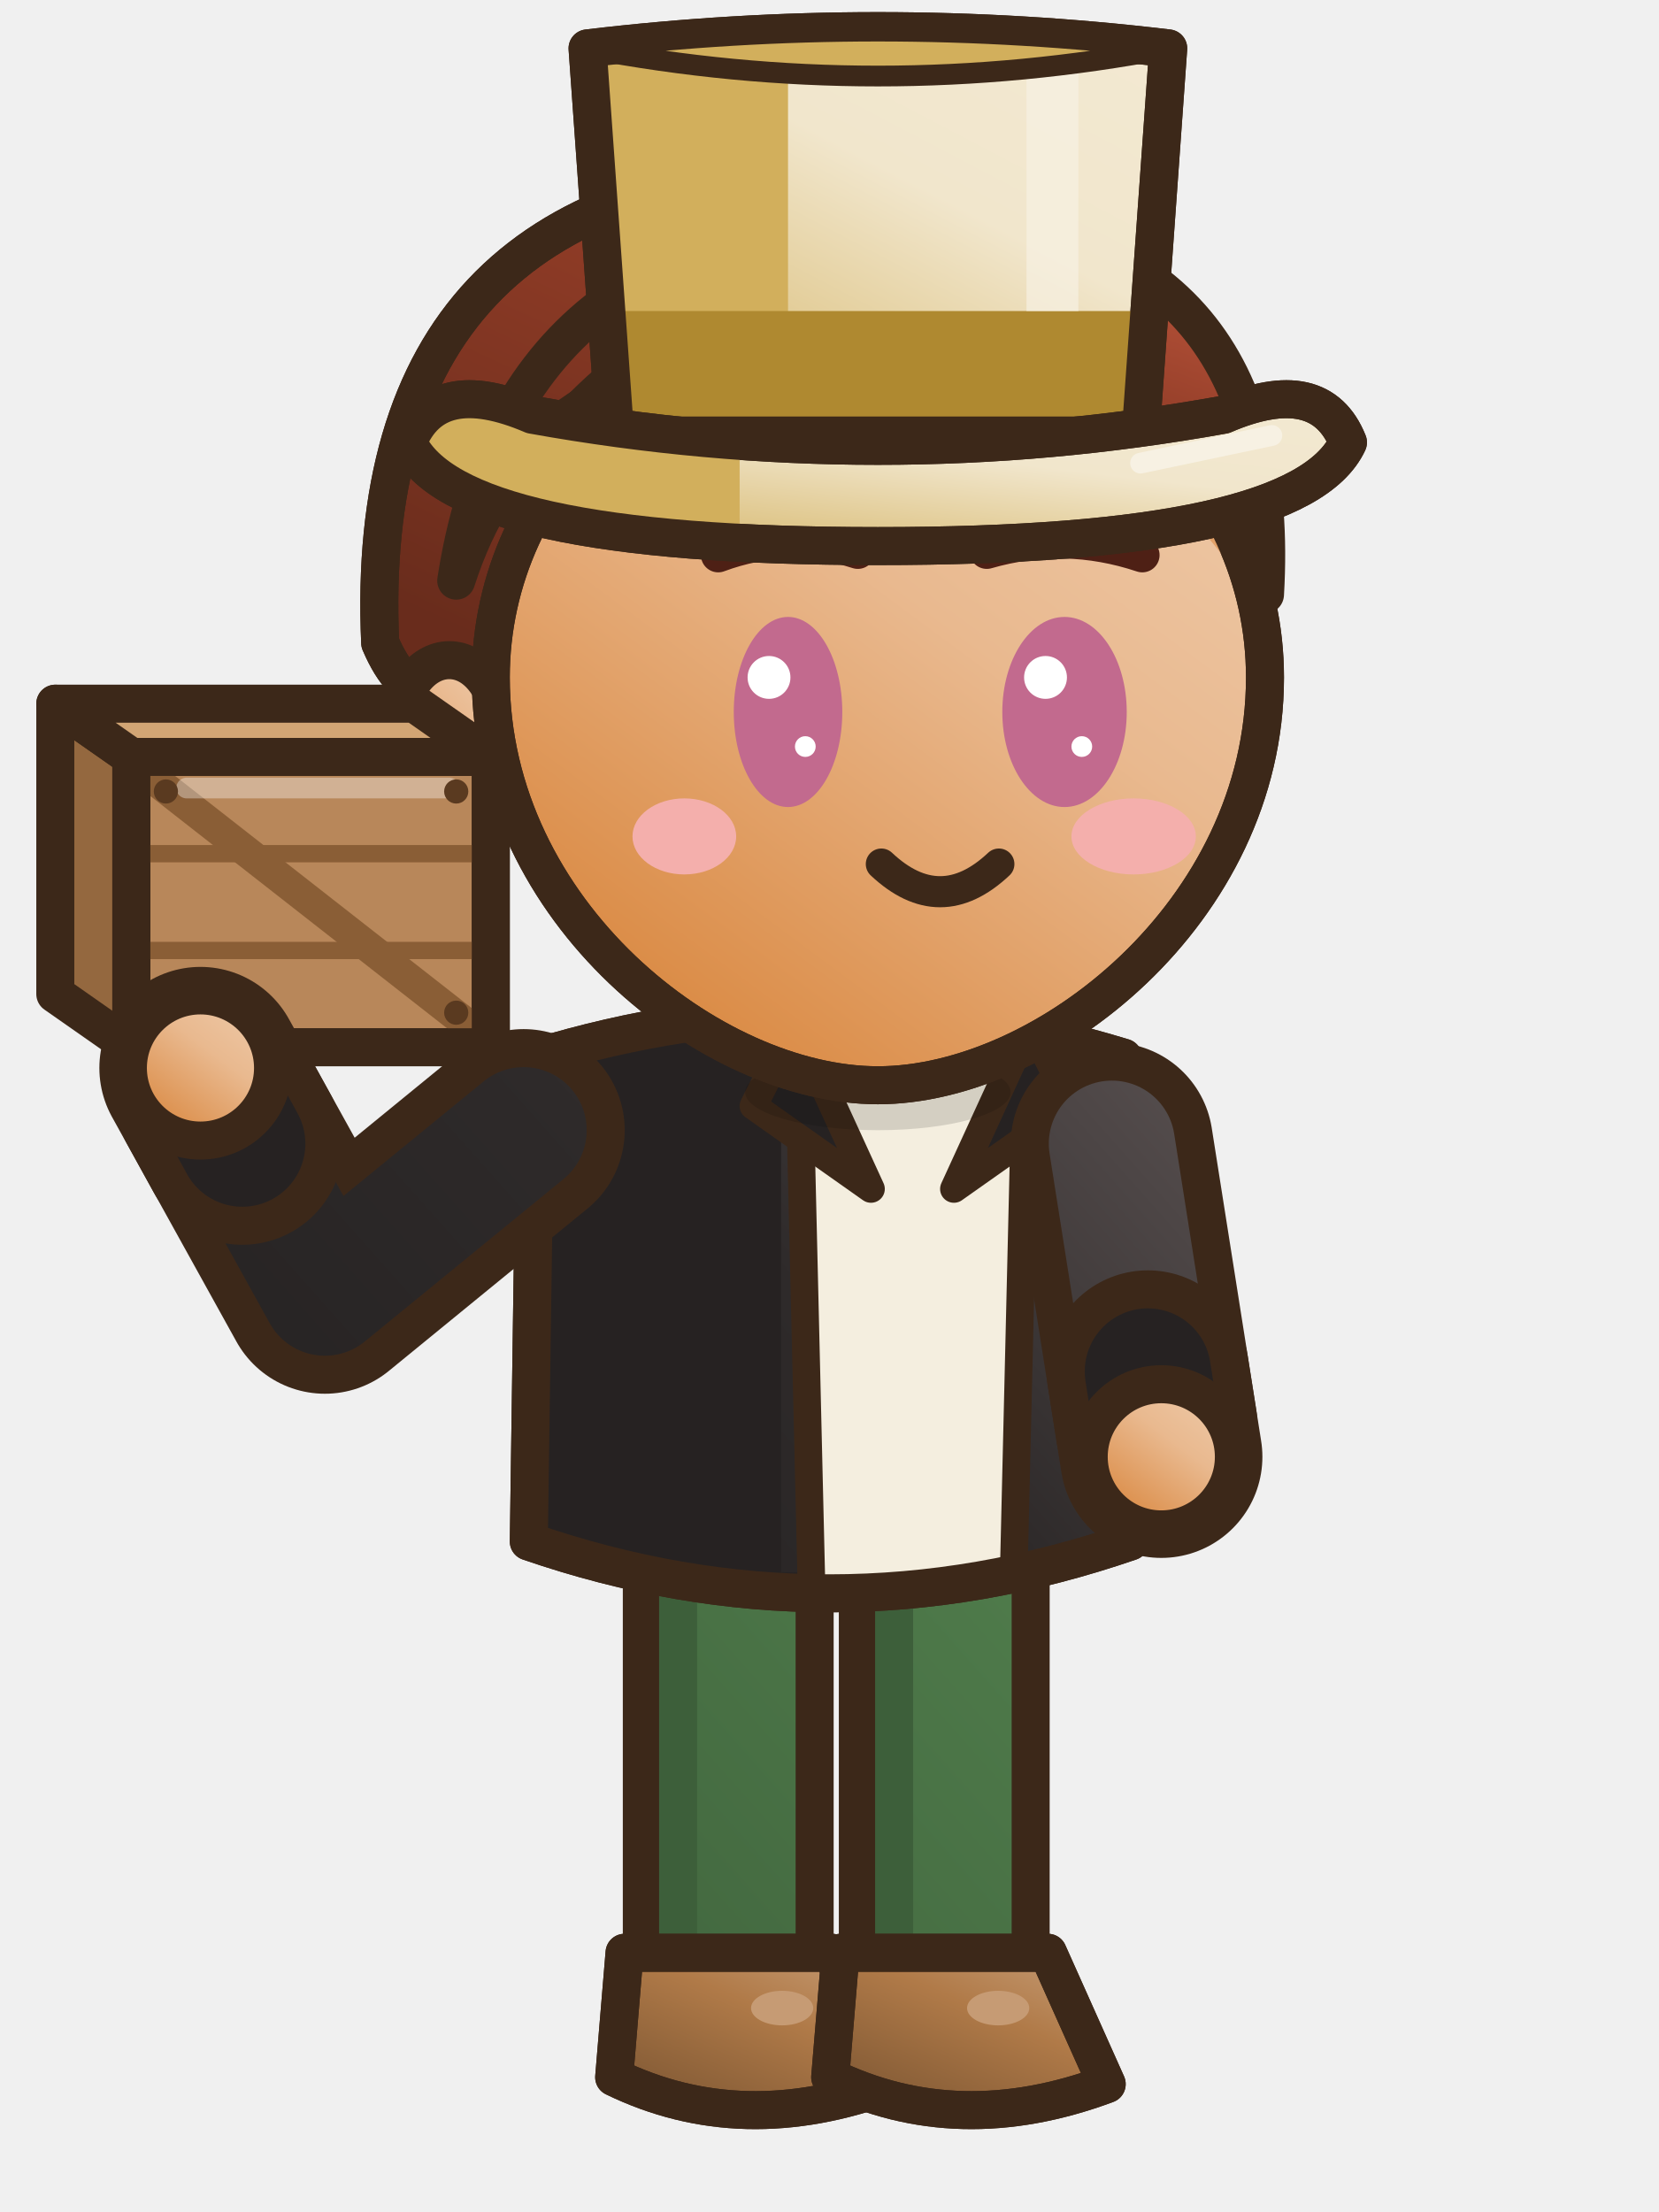
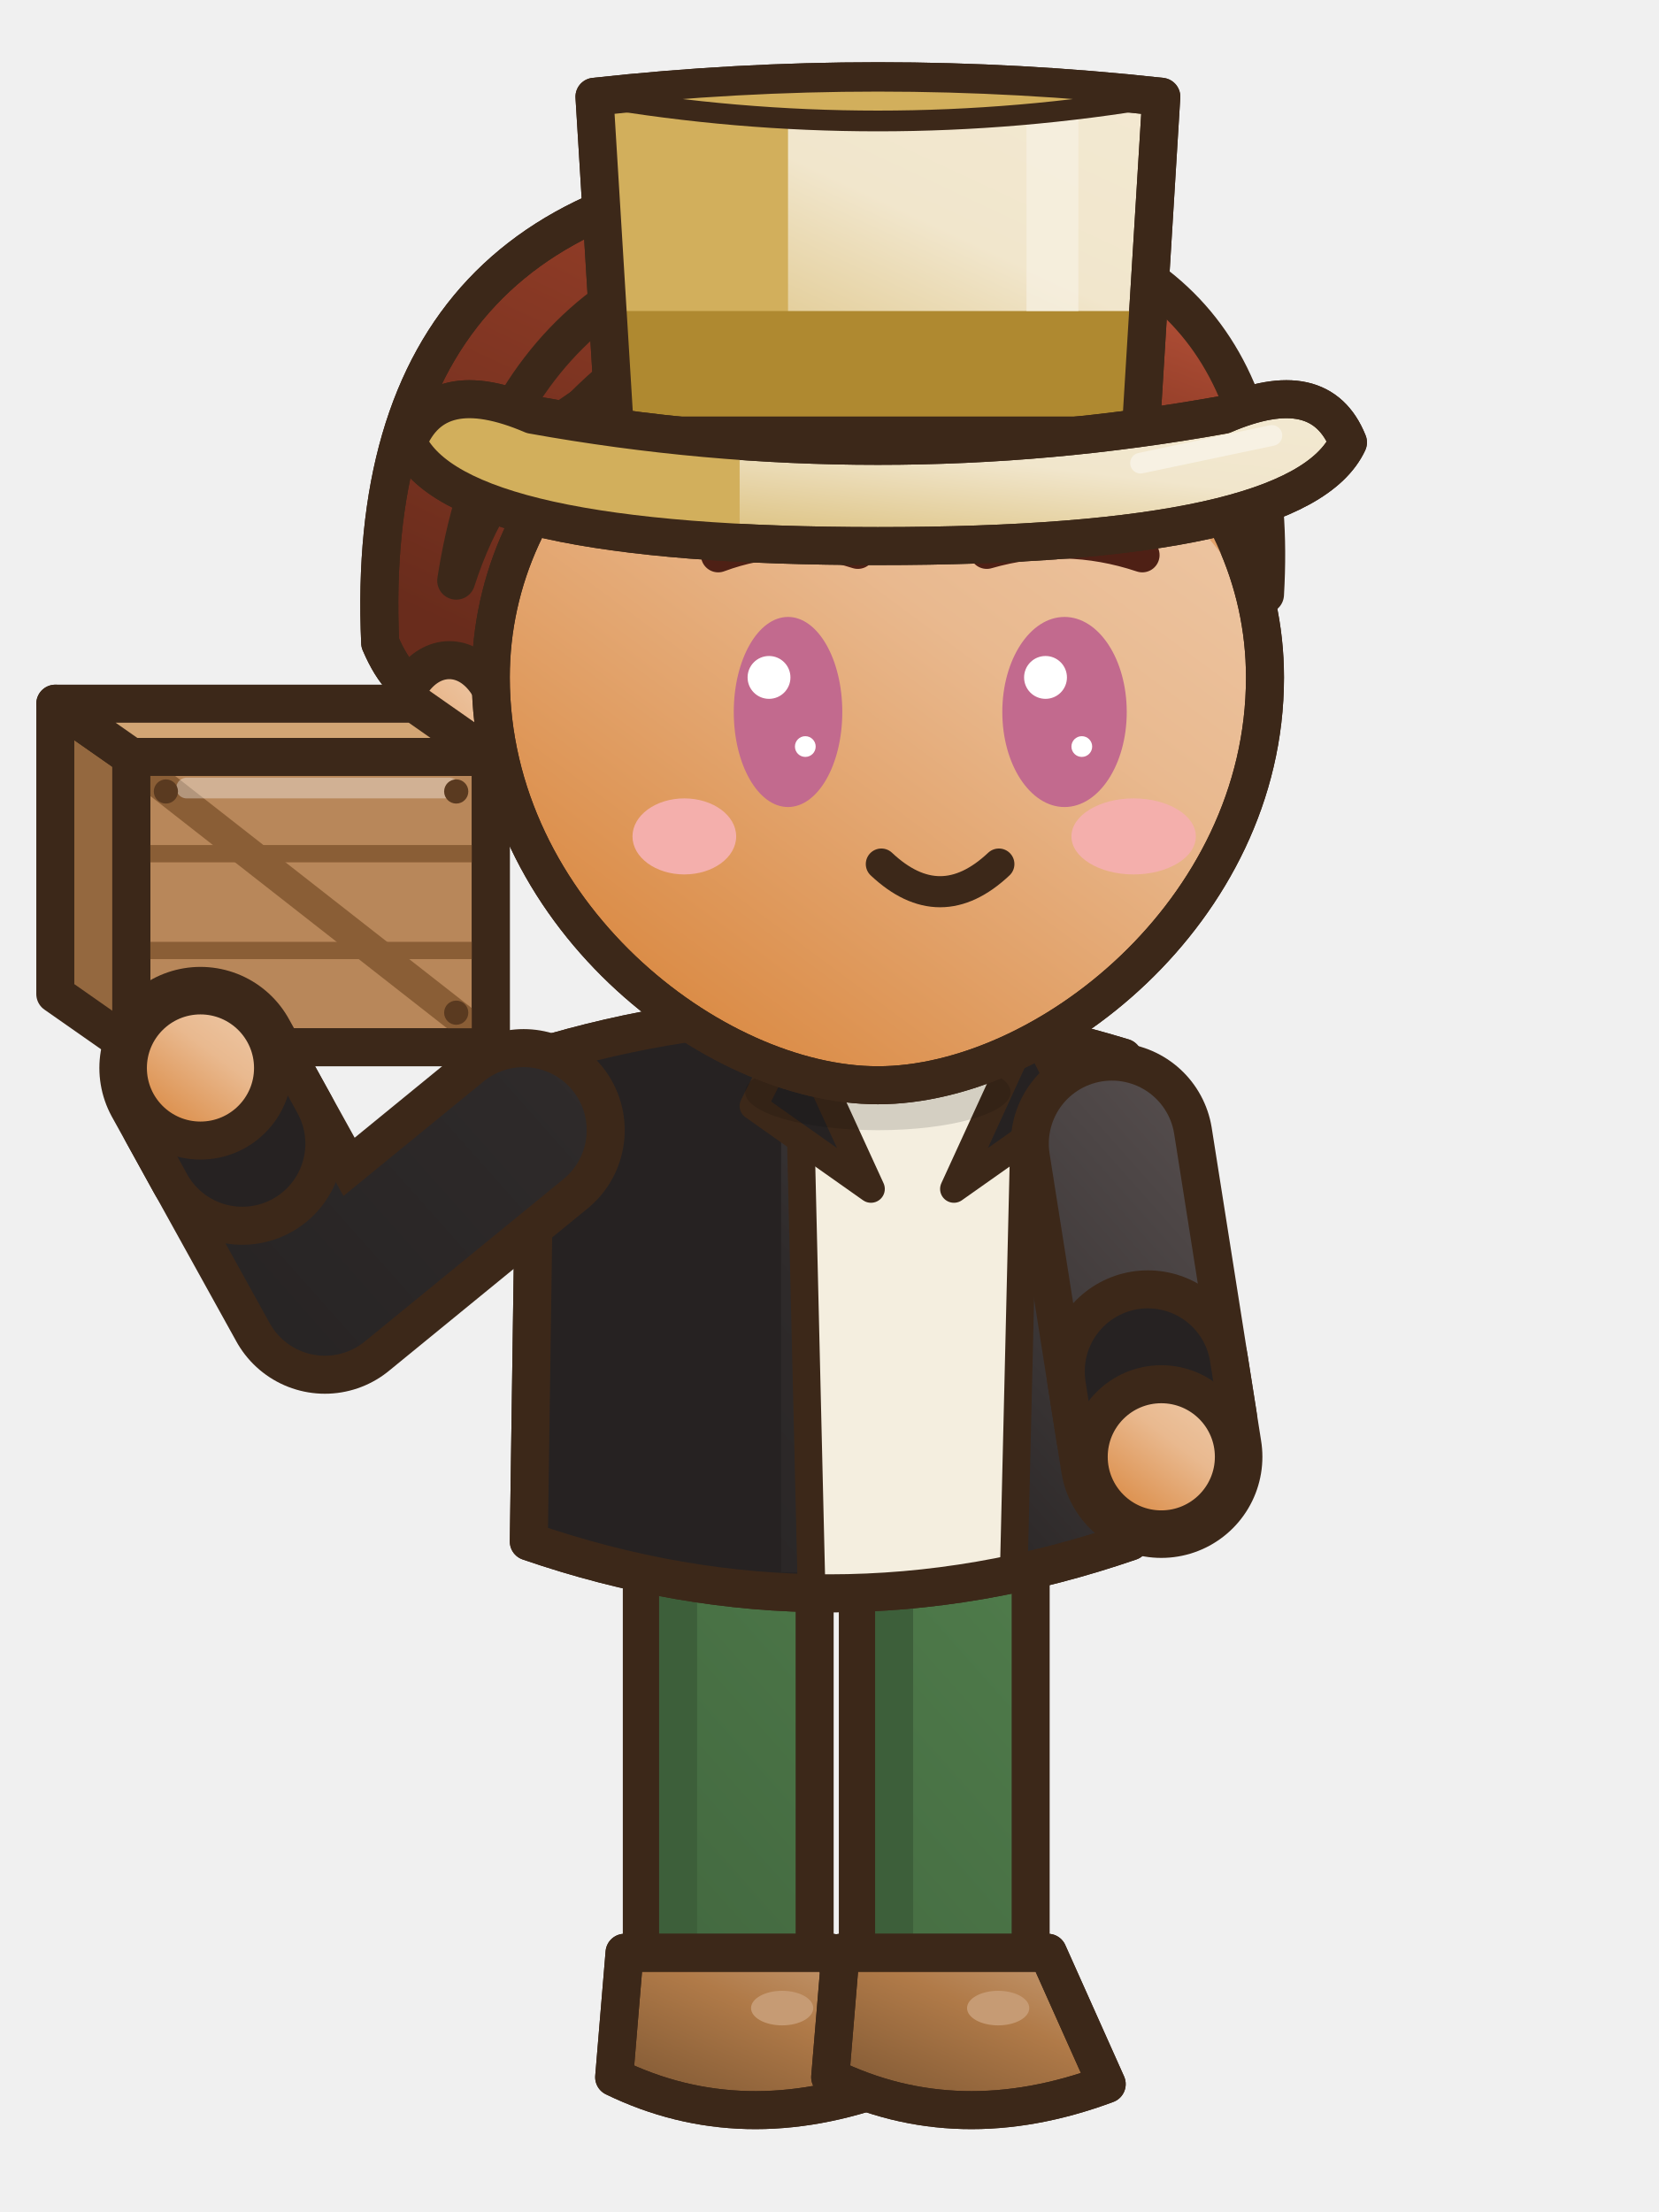
<svg xmlns="http://www.w3.org/2000/svg" width="48" height="64" viewBox="0 0 48 64">
  <g transform="translate(48 0) scale(-1 1)">
    <defs>
      <linearGradient id="v10poseaction1G0" x1="0" y1="0" x2="0.75" y2="1">
        <stop offset="0" stop-color="#EFCDAE" />
        <stop offset="0.45" stop-color="#E9B98F" />
        <stop offset="1" stop-color="#D9863D" />
      </linearGradient>
      <linearGradient id="v10poseaction1G0t" gradientUnits="userSpaceOnUse" x1="4" y1="2" x2="42" y2="60">
        <stop offset="0" stop-color="#EFCDAE" />
        <stop offset="0.45" stop-color="#E9B98F" />
        <stop offset="1" stop-color="#D9863D" />
      </linearGradient>
      <linearGradient id="v10poseaction1G1" x1="0" y1="0" x2="0.75" y2="1">
        <stop offset="0" stop-color="#CD5F44" />
        <stop offset="0.45" stop-color="#8E3B26" />
        <stop offset="1" stop-color="#692C1C" />
      </linearGradient>
      <linearGradient id="v10poseaction1G1t" gradientUnits="userSpaceOnUse" x1="4" y1="2" x2="42" y2="60">
        <stop offset="0" stop-color="#CD5F44" />
        <stop offset="0.45" stop-color="#8E3B26" />
        <stop offset="1" stop-color="#692C1C" />
      </linearGradient>
      <linearGradient id="v10poseaction1G2" x1="0" y1="0" x2="0.75" y2="1">
        <stop offset="0" stop-color="#6C6262" />
        <stop offset="0.45" stop-color="#2E2A2A" />
        <stop offset="1" stop-color="#1F1D1D" />
      </linearGradient>
      <linearGradient id="v10poseaction1G2t" gradientUnits="userSpaceOnUse" x1="6" y1="28" x2="42" y2="60">
        <stop offset="0" stop-color="#6C6262" />
        <stop offset="0.45" stop-color="#2E2A2A" />
        <stop offset="1" stop-color="#1F1D1D" />
      </linearGradient>
      <linearGradient id="v10poseaction1G3" x1="0" y1="0" x2="0.75" y2="1">
        <stop offset="0" stop-color="#77AA72" />
        <stop offset="0.45" stop-color="#4E7A4A" />
        <stop offset="1" stop-color="#3A5A37" />
      </linearGradient>
      <linearGradient id="v10poseaction1G3t" gradientUnits="userSpaceOnUse" x1="6" y1="28" x2="42" y2="60">
        <stop offset="0" stop-color="#77AA72" />
        <stop offset="0.45" stop-color="#4E7A4A" />
        <stop offset="1" stop-color="#3A5A37" />
      </linearGradient>
      <linearGradient id="v10poseaction1G4" x1="0" y1="0" x2="0.75" y2="1">
        <stop offset="0" stop-color="#C89F79" />
        <stop offset="0.45" stop-color="#B07A48" />
        <stop offset="1" stop-color="#825A35" />
      </linearGradient>
      <linearGradient id="v10poseaction1G4t" gradientUnits="userSpaceOnUse" x1="4" y1="2" x2="42" y2="60">
        <stop offset="0" stop-color="#C89F79" />
        <stop offset="0.45" stop-color="#B07A48" />
        <stop offset="1" stop-color="#825A35" />
      </linearGradient>
      <linearGradient id="v10poseaction1G5" x1="0" y1="0" x2="0.75" y2="1">
        <stop offset="0" stop-color="#C79480" />
        <stop offset="0.45" stop-color="#B16B4E" />
        <stop offset="1" stop-color="#834F3A" />
      </linearGradient>
      <linearGradient id="v10poseaction1G5t" gradientUnits="userSpaceOnUse" x1="4" y1="2" x2="42" y2="60">
        <stop offset="0" stop-color="#C79480" />
        <stop offset="0.45" stop-color="#B16B4E" />
        <stop offset="1" stop-color="#834F3A" />
      </linearGradient>
      <linearGradient id="v10poseaction1G6" x1="0" y1="0" x2="0.75" y2="1">
        <stop offset="0" stop-color="#F3E9D2" />
        <stop offset="0.45" stop-color="#F1E6CC" />
        <stop offset="1" stop-color="#D8BA71" />
      </linearGradient>
      <linearGradient id="v10poseaction1G6t" gradientUnits="userSpaceOnUse" x1="4" y1="2" x2="42" y2="60">
        <stop offset="0" stop-color="#F3E9D2" />
        <stop offset="0.45" stop-color="#F1E6CC" />
        <stop offset="1" stop-color="#D8BA71" />
      </linearGradient>
    </defs>
    <g transform="translate(0 0)">
      <rect x="24.43" y="42.5" width="5" height="15.2" rx="1.6" fill="url(#v10poseaction1G3t)" stroke="#3C2819" stroke-width="1.1" stroke-linejoin="round" stroke-linecap="round" />
      <rect x="27.83" y="43.1" width="1.1" height="13.6" rx="0.5" fill="#3D5F3A" />
      <path d="M23.93,56.5 L29.93,56.5 L30.23,60.1 Q26.53,61.9 22.23,60.3 Z" fill="url(#v10poseaction1G4)" stroke="#3C2819" stroke-width="1.1" stroke-linejoin="round" stroke-linecap="round" />
      <clipPath id="v10poseaction1s269565">
        <path d="M23.93,56.5 L29.93,56.5 L30.23,60.1 Q26.53,61.9 22.23,60.3 Z" />
      </clipPath>
      <g clip-path="url(#v10poseaction1s269565)">
        <path d="M22.13,59.8 Q26.53,61.5 30.33,59.6 L30.33,62.1 L22.13,62.1 Z" fill="#7F5834" />
      </g>
      <path d="M23.93,56.5 L29.93,56.5 L30.23,60.1 Q26.53,61.9 22.23,60.3 Z" fill="none" stroke="#3C2819" stroke-width="1.1" stroke-linejoin="round" stroke-linecap="round" />
      <ellipse cx="25.37" cy="58.1" rx="0.9" ry="0.5" fill="#C69B74" stroke="none" />
      <rect x="18.18" y="42.5" width="5" height="15.2" rx="1.6" fill="url(#v10poseaction1G3t)" stroke="#3C2819" stroke-width="1.1" stroke-linejoin="round" stroke-linecap="round" />
      <rect x="21.58" y="43.1" width="1.1" height="13.6" rx="0.5" fill="#3D5F3A" />
      <path d="M17.68,56.5 L23.68,56.5 L23.98,60.1 Q20.28,61.9 15.98,60.3 Z" fill="url(#v10poseaction1G4)" stroke="#3C2819" stroke-width="1.1" stroke-linejoin="round" stroke-linecap="round" />
      <clipPath id="v10poseaction1s207565">
        <path d="M17.68,56.5 L23.68,56.5 L23.98,60.1 Q20.28,61.9 15.98,60.3 Z" />
      </clipPath>
      <g clip-path="url(#v10poseaction1s207565)">
        <path d="M15.88,59.8 Q20.28,61.5 24.08,59.6 L24.08,62.1 L15.88,62.1 Z" fill="#7F5834" />
      </g>
      <path d="M17.68,56.5 L23.68,56.5 L23.98,60.1 Q20.28,61.9 15.98,60.3 Z" fill="none" stroke="#3C2819" stroke-width="1.1" stroke-linejoin="round" stroke-linecap="round" />
      <ellipse cx="19.12" cy="58.1" rx="0.9" ry="0.5" fill="#C69B74" stroke="none" />
      <g transform="translate(0 -2)">
        <path d="M15.5,32.6 Q24,30 32.5,32.6 Q32.6,39.6 32.7,46.6 Q24,49.6 15.3,46.6 Q15.4,39.6 15.5,32.6 Z" fill="url(#v10poseaction1G2t)" stroke="#3C2819" stroke-width="1.1" stroke-linejoin="round" stroke-linecap="round" />
        <clipPath id="v10poseaction1t">
          <path d="M15.5,32.6 Q24,30 32.5,32.6 Q32.6,39.6 32.7,46.6 Q24,49.6 15.3,46.6 Q15.4,39.6 15.5,32.6 Z" />
        </clipPath>
        <g clip-path="url(#v10poseaction1t)">
          <rect x="25.4" y="30" width="14" height="22" fill="#262222" />
          <path d="M8,46 Q24,49 40,46 L40,52 L8,52 Z" fill="#262222" />
          <rect x="15.6" y="34" width="1.3" height="10" rx="0.6" fill="#6C6262" />
          <path d="M18.2,31.6 L25,31.6 L24.6,49 L18.6,49 Z" fill="#F4EEDF" />
          <line x1="18.3" y1="32" x2="18.7" y2="48.8" stroke="#3C2819" stroke-width="0.8" stroke-linecap="round" />
          <line x1="24.9" y1="32" x2="24.5" y2="48.8" stroke="#3C2819" stroke-width="0.8" stroke-linecap="round" />
        </g>
        <path d="M15.5,32.6 Q24,30 32.5,32.6 Q32.6,39.6 32.7,46.6 Q24,49.6 15.3,46.6 Q15.4,39.6 15.5,32.6 Z" fill="none" stroke="#3C2819" stroke-width="1.1" stroke-linejoin="round" stroke-linecap="round" />
        <path d="M18.2,31.6 L20.4,36.4 L17,34 Z" fill="#262222" stroke="#3C2819" stroke-width="0.8" stroke-linejoin="round" stroke-linecap="round" />
        <path d="M25,31.6 L22.8,36.4 L26.2,34 Z" fill="#262222" stroke="#3C2819" stroke-width="0.8" stroke-linejoin="round" stroke-linecap="round" />
      </g>
      <ellipse cx="22.6" cy="31.6" rx="3.84" ry="1.1" fill="rgba(0,0,0,.13)" stroke="none" />
      <path d="M15.83,33.09 L14.4,42.15" fill="none" stroke="#3C2819" stroke-width="5.85" stroke-linecap="round" stroke-linejoin="round" />
      <path d="M15.83,33.09 L14.4,42.15" fill="none" stroke="url(#v10poseaction1G2t)" stroke-width="3.65" stroke-linecap="round" stroke-linejoin="round" />
      <line x1="14.79" y1="39.68" x2="14.54" y2="41.26" stroke="#3C2819" stroke-width="5.85" stroke-linecap="round" />
      <line x1="14.79" y1="39.68" x2="14.54" y2="41.26" stroke="#262222" stroke-width="3.65" stroke-linecap="round" />
      <ellipse cx="14.4" cy="42.15" rx="2.1" ry="2.1" fill="url(#v10poseaction1G0)" stroke="#3C2819" stroke-width="1.1" stroke-linejoin="round" stroke-linecap="round" />
      <g transform="translate(0 -2)">
        <path d="M12.6,20.6 Q11.2,7.2 24,6.8 Q37.6,7.2 37,20.6 Q36.4,22 35.6,22 L14,22 Q13.2,22 12.6,20.6 Z" fill="url(#v10poseaction1G1)" stroke="#3C2819" stroke-width="1.1" stroke-linejoin="round" stroke-linecap="round" />
        <clipPath id="v10poseaction1h">
          <path d="M12.6,20.6 Q11.2,7.2 24,6.8 Q37.6,7.2 37,20.6 Q36.4,22 35.6,22 L14,22 Q13.2,22 12.6,20.6 Z" />
        </clipPath>
        <g clip-path="url(#v10poseaction1h)">
          <rect x="8" y="24.6" width="32" height="10" fill="#692C1C" />
        </g>
        <path d="M12.6,20.6 Q11.2,7.2 24,6.8 Q37.6,7.2 37,20.6 Q36.4,22 35.6,22 L14,22 Q13.2,22 12.6,20.6 Z" fill="none" stroke="#3C2819" stroke-width="1.1" stroke-linejoin="round" stroke-linecap="round" />
        <ellipse cx="35" cy="23.2" rx="1.5" ry="2.1" fill="url(#v10poseaction1G0)" stroke="#3C2819" stroke-width="1.1" stroke-linejoin="round" stroke-linecap="round" />
        <path d="M11.4,21.6 C11.4,28.4 17.8,33.4 22.6,33.4 C27.4,33.4 33.8,28.4 33.8,21.6 a11.2,10.4 0 1,0 -22.4,0 Z" fill="url(#v10poseaction1G0)" stroke="#3C2819" stroke-width="1.1" stroke-linejoin="round" stroke-linecap="round" />
        <clipPath id="v10poseaction1f">
          <path d="M11.4,21.6 C11.4,28.4 17.8,33.4 22.6,33.4 C27.4,33.4 33.8,28.4 33.8,21.6 a11.2,10.4 0 1,0 -22.4,0 Z" />
        </clipPath>
        <g clip-path="url(#v10poseaction1f)">
          <path d="M11.4,19.2 Q10.8,9 20.6,8.2 L21.8,8.4 Q33.2,8.4 34.8,18.8 Q33,13.2 27.2,12.4 Q23.4,12.2 20.8,10.8 Q18.8,13.2 14.8,14.6 Q12.2,16.4 11.4,19.2 Z" fill="#E2A169" transform="translate(0 1.4)" />
          <ellipse cx="15.2" cy="26.2" rx="1.8" ry="1.1" fill="#F4AFAC" stroke="none" />
          <ellipse cx="28.2" cy="26.2" rx="1.5" ry="1.1" fill="#F4AFAC" stroke="none" />
        </g>
        <path d="M11.4,21.6 C11.4,28.4 17.8,33.4 22.6,33.4 C27.4,33.4 33.8,28.4 33.8,21.6 a11.2,10.4 0 1,0 -22.4,0 Z" fill="none" stroke="#3C2819" stroke-width="1.1" stroke-linejoin="round" stroke-linecap="round" />
        <path d="M11.4,19.2 Q10.8,9 20.6,8.2 L21.8,8.4 Q33.2,8.4 34.8,18.8 Q33,13.2 27.2,12.4 Q23.4,12.2 20.8,10.8 Q18.8,13.2 14.8,14.6 Q12.2,16.4 11.4,19.2 Z" fill="url(#v10poseaction1G1)" stroke="#3C2819" stroke-width="1.1" stroke-linejoin="round" stroke-linecap="round" />
        <clipPath id="v10poseaction1sf">
          <path d="M11.4,19.2 Q10.8,9 20.6,8.2 L21.8,8.4 Q33.2,8.4 34.8,18.8 Q33,13.2 27.2,12.4 Q23.4,12.2 20.8,10.8 Q18.8,13.2 14.8,14.6 Q12.2,16.4 11.4,19.2 Z" />
        </clipPath>
        <g clip-path="url(#v10poseaction1sf)">
          <path d="M20.8,9.2 Q17,10.8 14.2,15.4 M20.8,9.4 Q25.6,9.2 30,11.2 M23.8,9.6 Q29.6,10.6 33.4,16" fill="none" stroke="#3C2819" stroke-width="0.5" stroke-linejoin="round" stroke-linecap="round" />
        </g>
        <line x1="15.6" y1="11.4" x2="22.6" y2="9.6" stroke="#D0684E" stroke-width="1.3" stroke-linecap="round" />
        <path d="M14.95,18.06 Q17.2,17.31 19.45,17.96" fill="none" stroke="#4E2015" stroke-width="1" stroke-linecap="round" />
        <path d="M27.22,18.06 Q25.2,17.31 23.18,17.96" fill="none" stroke="#4E2015" stroke-width="1" stroke-linecap="round" />
        <ellipse cx="17.2" cy="22.6" rx="1.8" ry="2.75" fill="#C26A8E" stroke="none" />
        <ellipse cx="17.75" cy="21.6" rx="0.62" ry="0.62" fill="#FFFFFF" stroke="none" />
        <ellipse cx="16.7" cy="23.6" rx="0.3" ry="0.3" fill="#FFFFFF" stroke="none" />
        <ellipse cx="25.2" cy="22.6" rx="1.57" ry="2.75" fill="#C26A8E" stroke="none" />
        <ellipse cx="25.75" cy="21.6" rx="0.62" ry="0.62" fill="#FFFFFF" stroke="none" />
        <ellipse cx="24.7" cy="23.6" rx="0.3" ry="0.3" fill="#FFFFFF" stroke="none" />
        <path d="M19.1,27 Q20.8,28.6 22.5,27" fill="none" stroke="#3C2819" stroke-width="0.9" stroke-linejoin="round" stroke-linecap="round" />
-         <path d="M15,14.6 L14.2,3.4 Q22.6,2.4 31,3.4 L30.2,14.6 Z" fill="url(#v10poseaction1G6)" stroke="#3C2819" stroke-width="1.1" stroke-linejoin="round" stroke-linecap="round" />
+         <path d="M15,14.6 L14.4,4.8 Q22.6,3.9 30.8,4.8 L30.2,14.6 Z" fill="url(#v10poseaction1G6)" stroke="#3C2819" stroke-width="1.1" stroke-linejoin="round" stroke-linecap="round" />
        <clipPath id="v10poseaction1hfse">
-           <path d="M15,14.6 L14.2,3.4 Q22.6,2.4 31,3.4 L30.2,14.6 Z" />
+           <path d="M15,14.6 L14.4,4.8 Q22.6,3.9 30.8,4.8 L30.2,14.6 Z" />
        </clipPath>
        <g clip-path="url(#v10poseaction1hfse)">
-           <rect x="25.2" y="2" width="8" height="14" fill="#D2AF5C" />
+           <rect x="25.2" y="3" width="8" height="13" fill="#D2AF5C" />
          <rect x="12.6" y="11" width="20" height="3.2" fill="#AF8930" />
-           <rect x="16.8" y="3.6" width="1.5" height="7.4" fill="#F7F1E3" opacity=".7" />
+           <rect x="16.8" y="5" width="1.5" height="6" fill="#F7F1E3" opacity=".7" />
        </g>
-         <path d="M15,14.6 L14.2,3.4 Q22.6,2.4 31,3.4 L30.2,14.6 Z" fill="none" stroke="#3C2819" stroke-width="1.1" stroke-linejoin="round" stroke-linecap="round" />
-         <path d="M14.2,3.4 Q22.6,2.4 31,3.4 Q22.6,5 14.2,3.4 Z" fill="#D2AF5C" stroke="#3C2819" stroke-width="0.6" stroke-linejoin="round" stroke-linecap="round" />
+         <path d="M15,14.6 L14.4,4.8 Q22.6,3.9 30.8,4.8 L30.2,14.6 Z" fill="none" stroke="#3C2819" stroke-width="1.1" stroke-linejoin="round" stroke-linecap="round" />
+         <path d="M14.4,4.8 Q22.6,3.9 30.8,4.8 Q22.6,6.2 14.4,4.8 Z" fill="#D2AF5C" stroke="#3C2819" stroke-width="0.6" stroke-linejoin="round" stroke-linecap="round" />
        <path d="M9,14.8 Q9.8,12.8 12.6,14 Q22.6,15.8 32.6,14 Q35.4,12.8 36.2,14.8 Q34.8,17.8 22.6,17.8 Q10.4,17.8 9,14.8 Z" fill="url(#v10poseaction1G6)" stroke="#3C2819" stroke-width="1.1" stroke-linejoin="round" stroke-linecap="round" />
        <clipPath id="v10poseaction1hbse">
          <path d="M9,14.8 Q9.8,12.8 12.6,14 Q22.6,15.8 32.6,14 Q35.4,12.8 36.2,14.8 Q34.8,17.8 22.6,17.8 Q10.4,17.8 9,14.8 Z" />
        </clipPath>
        <g clip-path="url(#v10poseaction1hbse)">
          <rect x="26.6" y="12" width="12" height="7" fill="#D2AF5C" />
        </g>
        <path d="M9,14.8 Q9.8,12.8 12.6,14 Q22.6,15.8 32.6,14 Q35.4,12.8 36.2,14.8 Q34.8,17.8 22.6,17.8 Q10.4,17.8 9,14.8 Z" fill="none" stroke="#3C2819" stroke-width="1.1" stroke-linejoin="round" stroke-linecap="round" />
        <line x1="11.2" y1="14.6" x2="15" y2="15.4" stroke="#F7F1E3" stroke-width="0.6" stroke-linecap="round" />
      </g>
      <path d="M44.2,30.3 L46.4,28.76 L46.4,20.36 L44.2,21.9 Z" fill="#94683F" stroke="#3C2819" stroke-width="1.1" stroke-linejoin="round" stroke-linecap="round" />
      <path d="M33.8,21.9 L36,20.36 L46.4,20.36 L44.2,21.9 Z" fill="#D2A574" stroke="#3C2819" stroke-width="1.1" stroke-linejoin="round" stroke-linecap="round" />
      <path d="M33.8,30.3 L44.2,30.3 L44.2,21.9 L33.8,21.9 Z" fill="#B8875A" stroke="#3C2819" stroke-width="1.1" stroke-linejoin="round" stroke-linecap="round" />
      <line x1="34.2" y1="24.7" x2="43.8" y2="24.7" stroke="#8A5E36" stroke-width="0.5" stroke-linecap="round" />
      <line x1="34.2" y1="27.5" x2="43.8" y2="27.5" stroke="#8A5E36" stroke-width="0.5" stroke-linecap="round" />
      <line x1="34.4" y1="29.7" x2="43.6" y2="22.5" stroke="#8A5E36" stroke-width="0.9" stroke-linecap="round" />
      <line x1="35" y1="22.8" x2="42.6" y2="22.8" stroke="rgba(255,255,255,.35)" stroke-width="0.6" stroke-linecap="round" />
      <ellipse cx="34.8" cy="22.9" rx="0.35" ry="0.35" fill="#5A3A20" stroke="none" />
      <ellipse cx="43.2" cy="22.9" rx="0.35" ry="0.35" fill="#5A3A20" stroke="none" />
      <ellipse cx="34.8" cy="29.3" rx="0.35" ry="0.35" fill="#5A3A20" stroke="none" />
      <ellipse cx="43.2" cy="29.3" rx="0.35" ry="0.35" fill="#5A3A20" stroke="none" />
      <path d="M33.8,30.3 L44.2,30.3 L44.2,21.9 L33.8,21.9 Z" fill="none" stroke="#3C2819" stroke-width="1.1" stroke-linejoin="round" stroke-linecap="round" />
      <path d="M32.85,32.7 L38.6,37.4 L42.2,30.9" fill="none" stroke="#3C2819" stroke-width="5.85" stroke-linecap="round" stroke-linejoin="round" />
      <path d="M32.85,32.7 L38.6,37.4 L42.2,30.9" fill="none" stroke="url(#v10poseaction1G2t)" stroke-width="3.65" stroke-linecap="round" stroke-linejoin="round" />
      <line x1="40.99" y1="33.09" x2="41.76" y2="31.69" stroke="#3C2819" stroke-width="5.85" stroke-linecap="round" />
      <line x1="40.99" y1="33.09" x2="41.76" y2="31.69" stroke="#262222" stroke-width="3.65" stroke-linecap="round" />
      <ellipse cx="42.2" cy="30.9" rx="2.1" ry="2.1" fill="url(#v10poseaction1G0)" stroke="#3C2819" stroke-width="1.1" stroke-linejoin="round" stroke-linecap="round" />
    </g>
  </g>
</svg>
